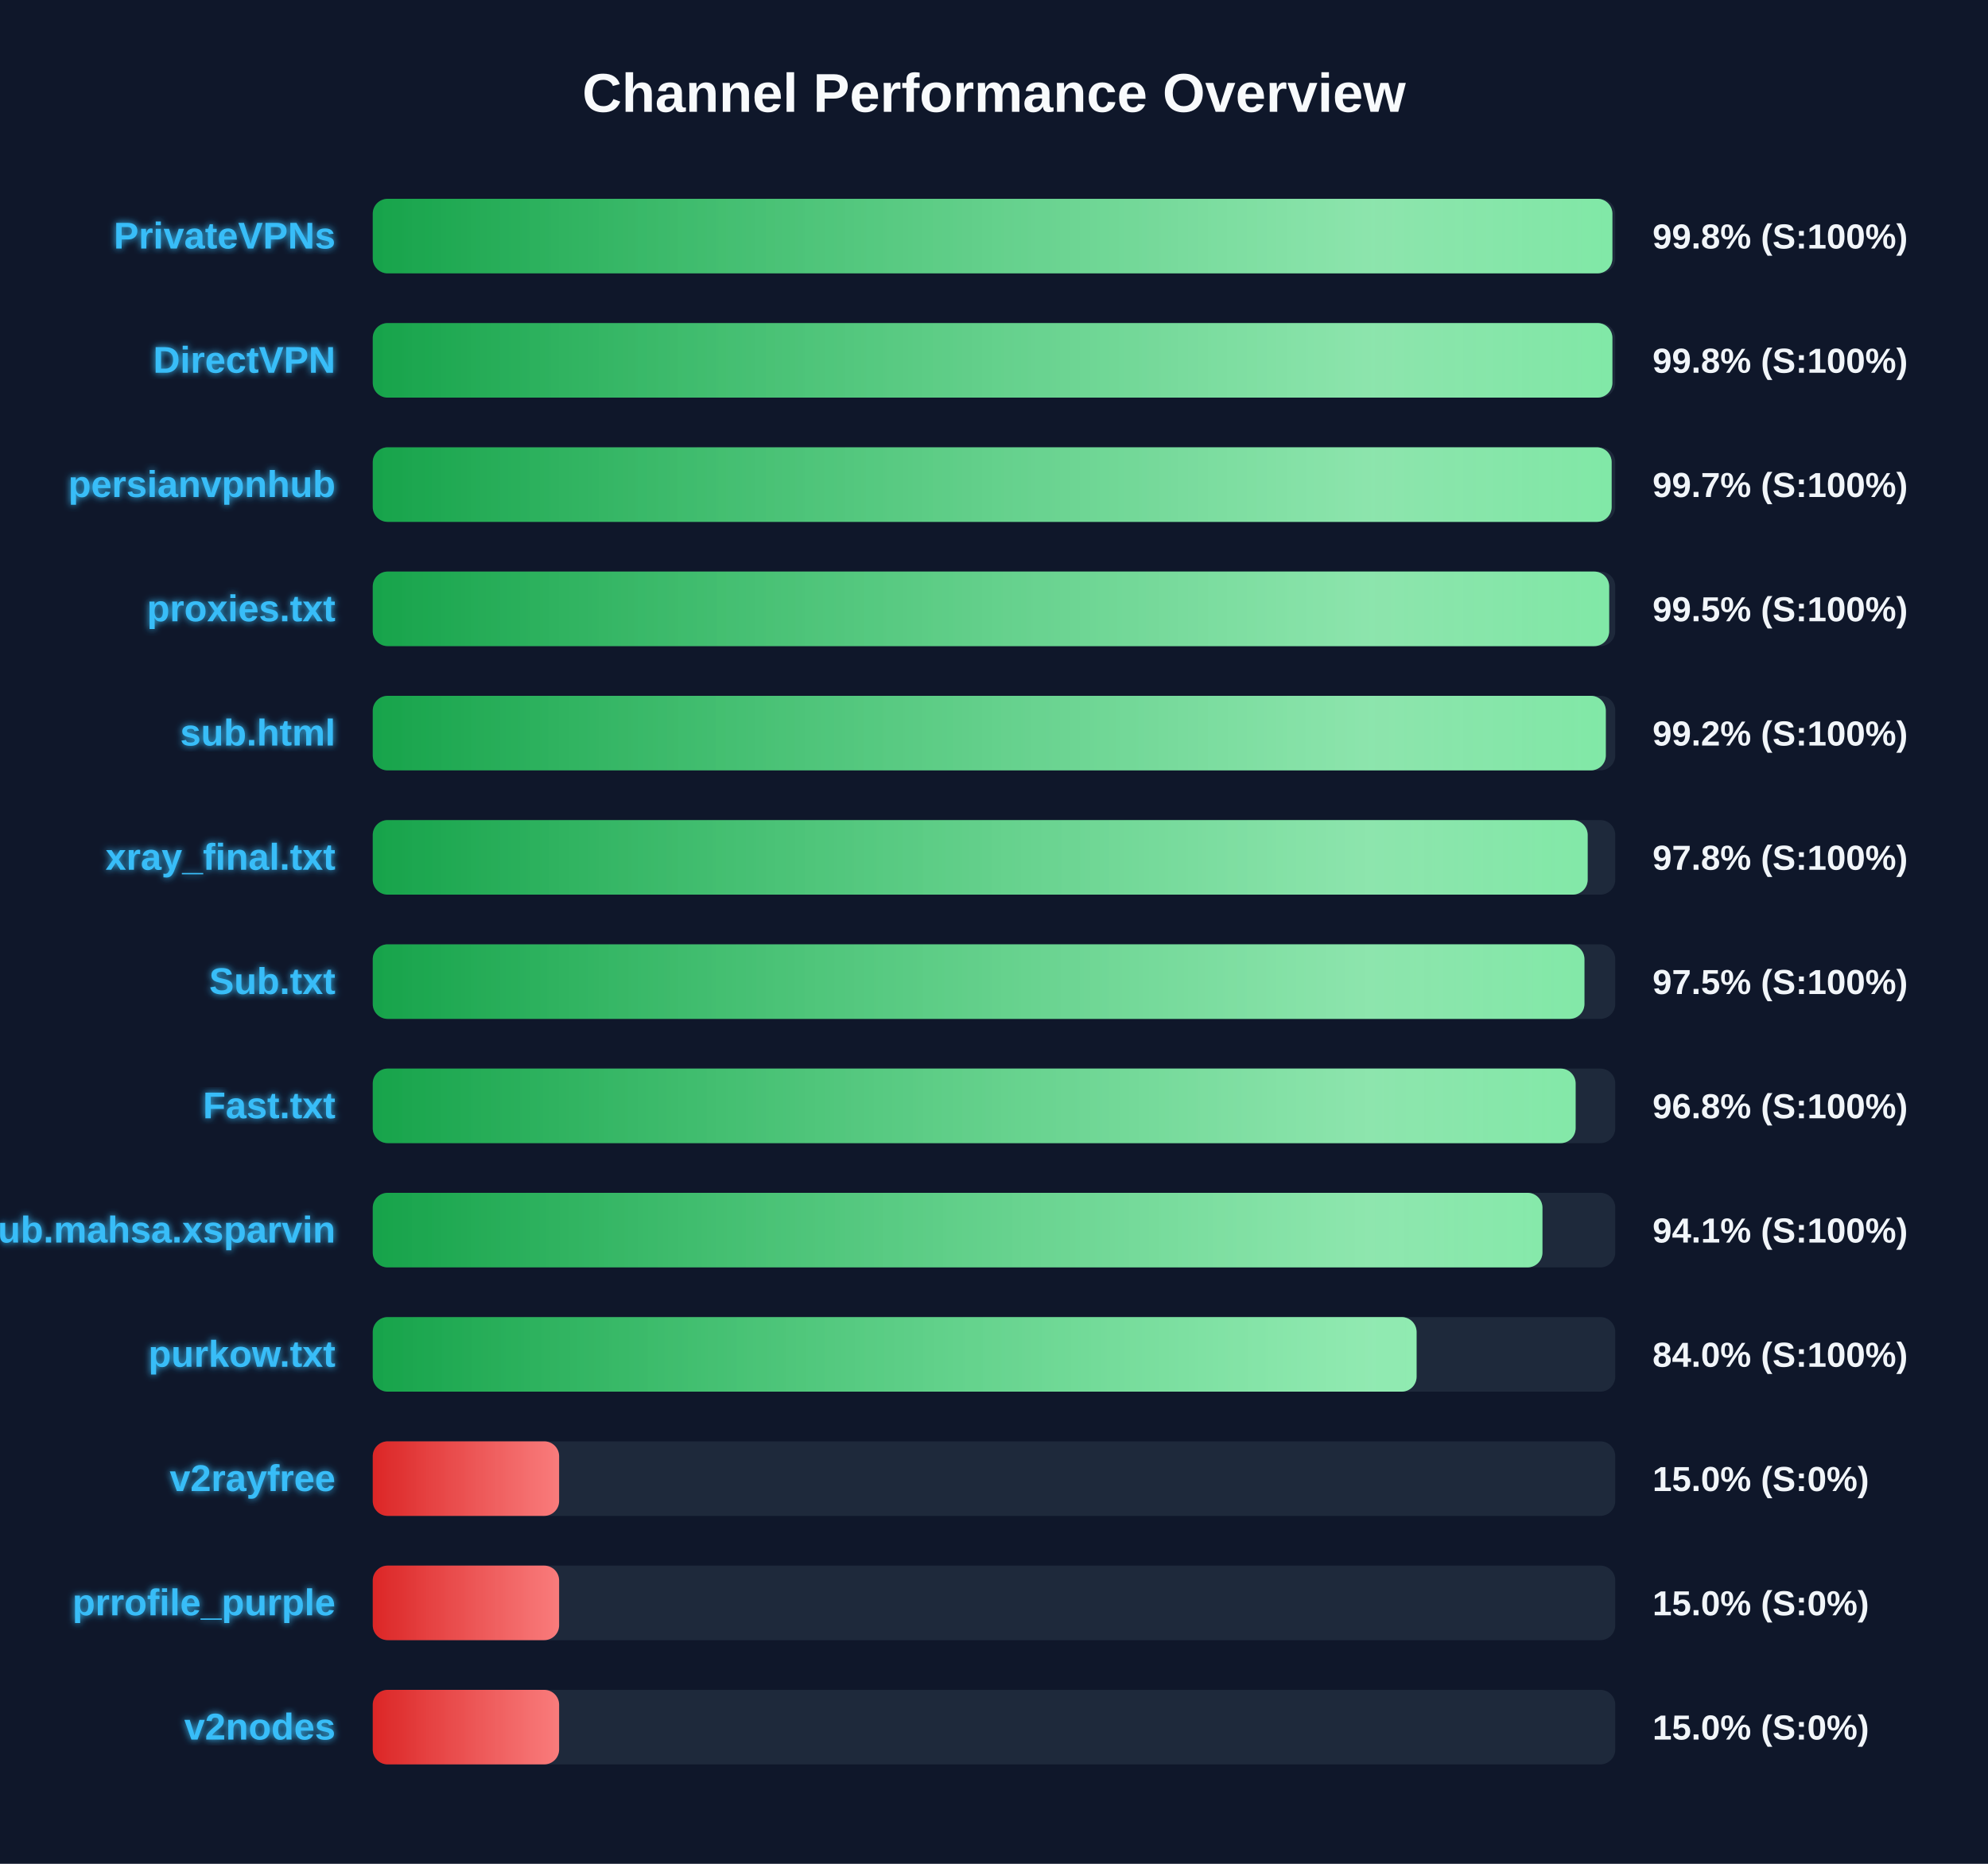
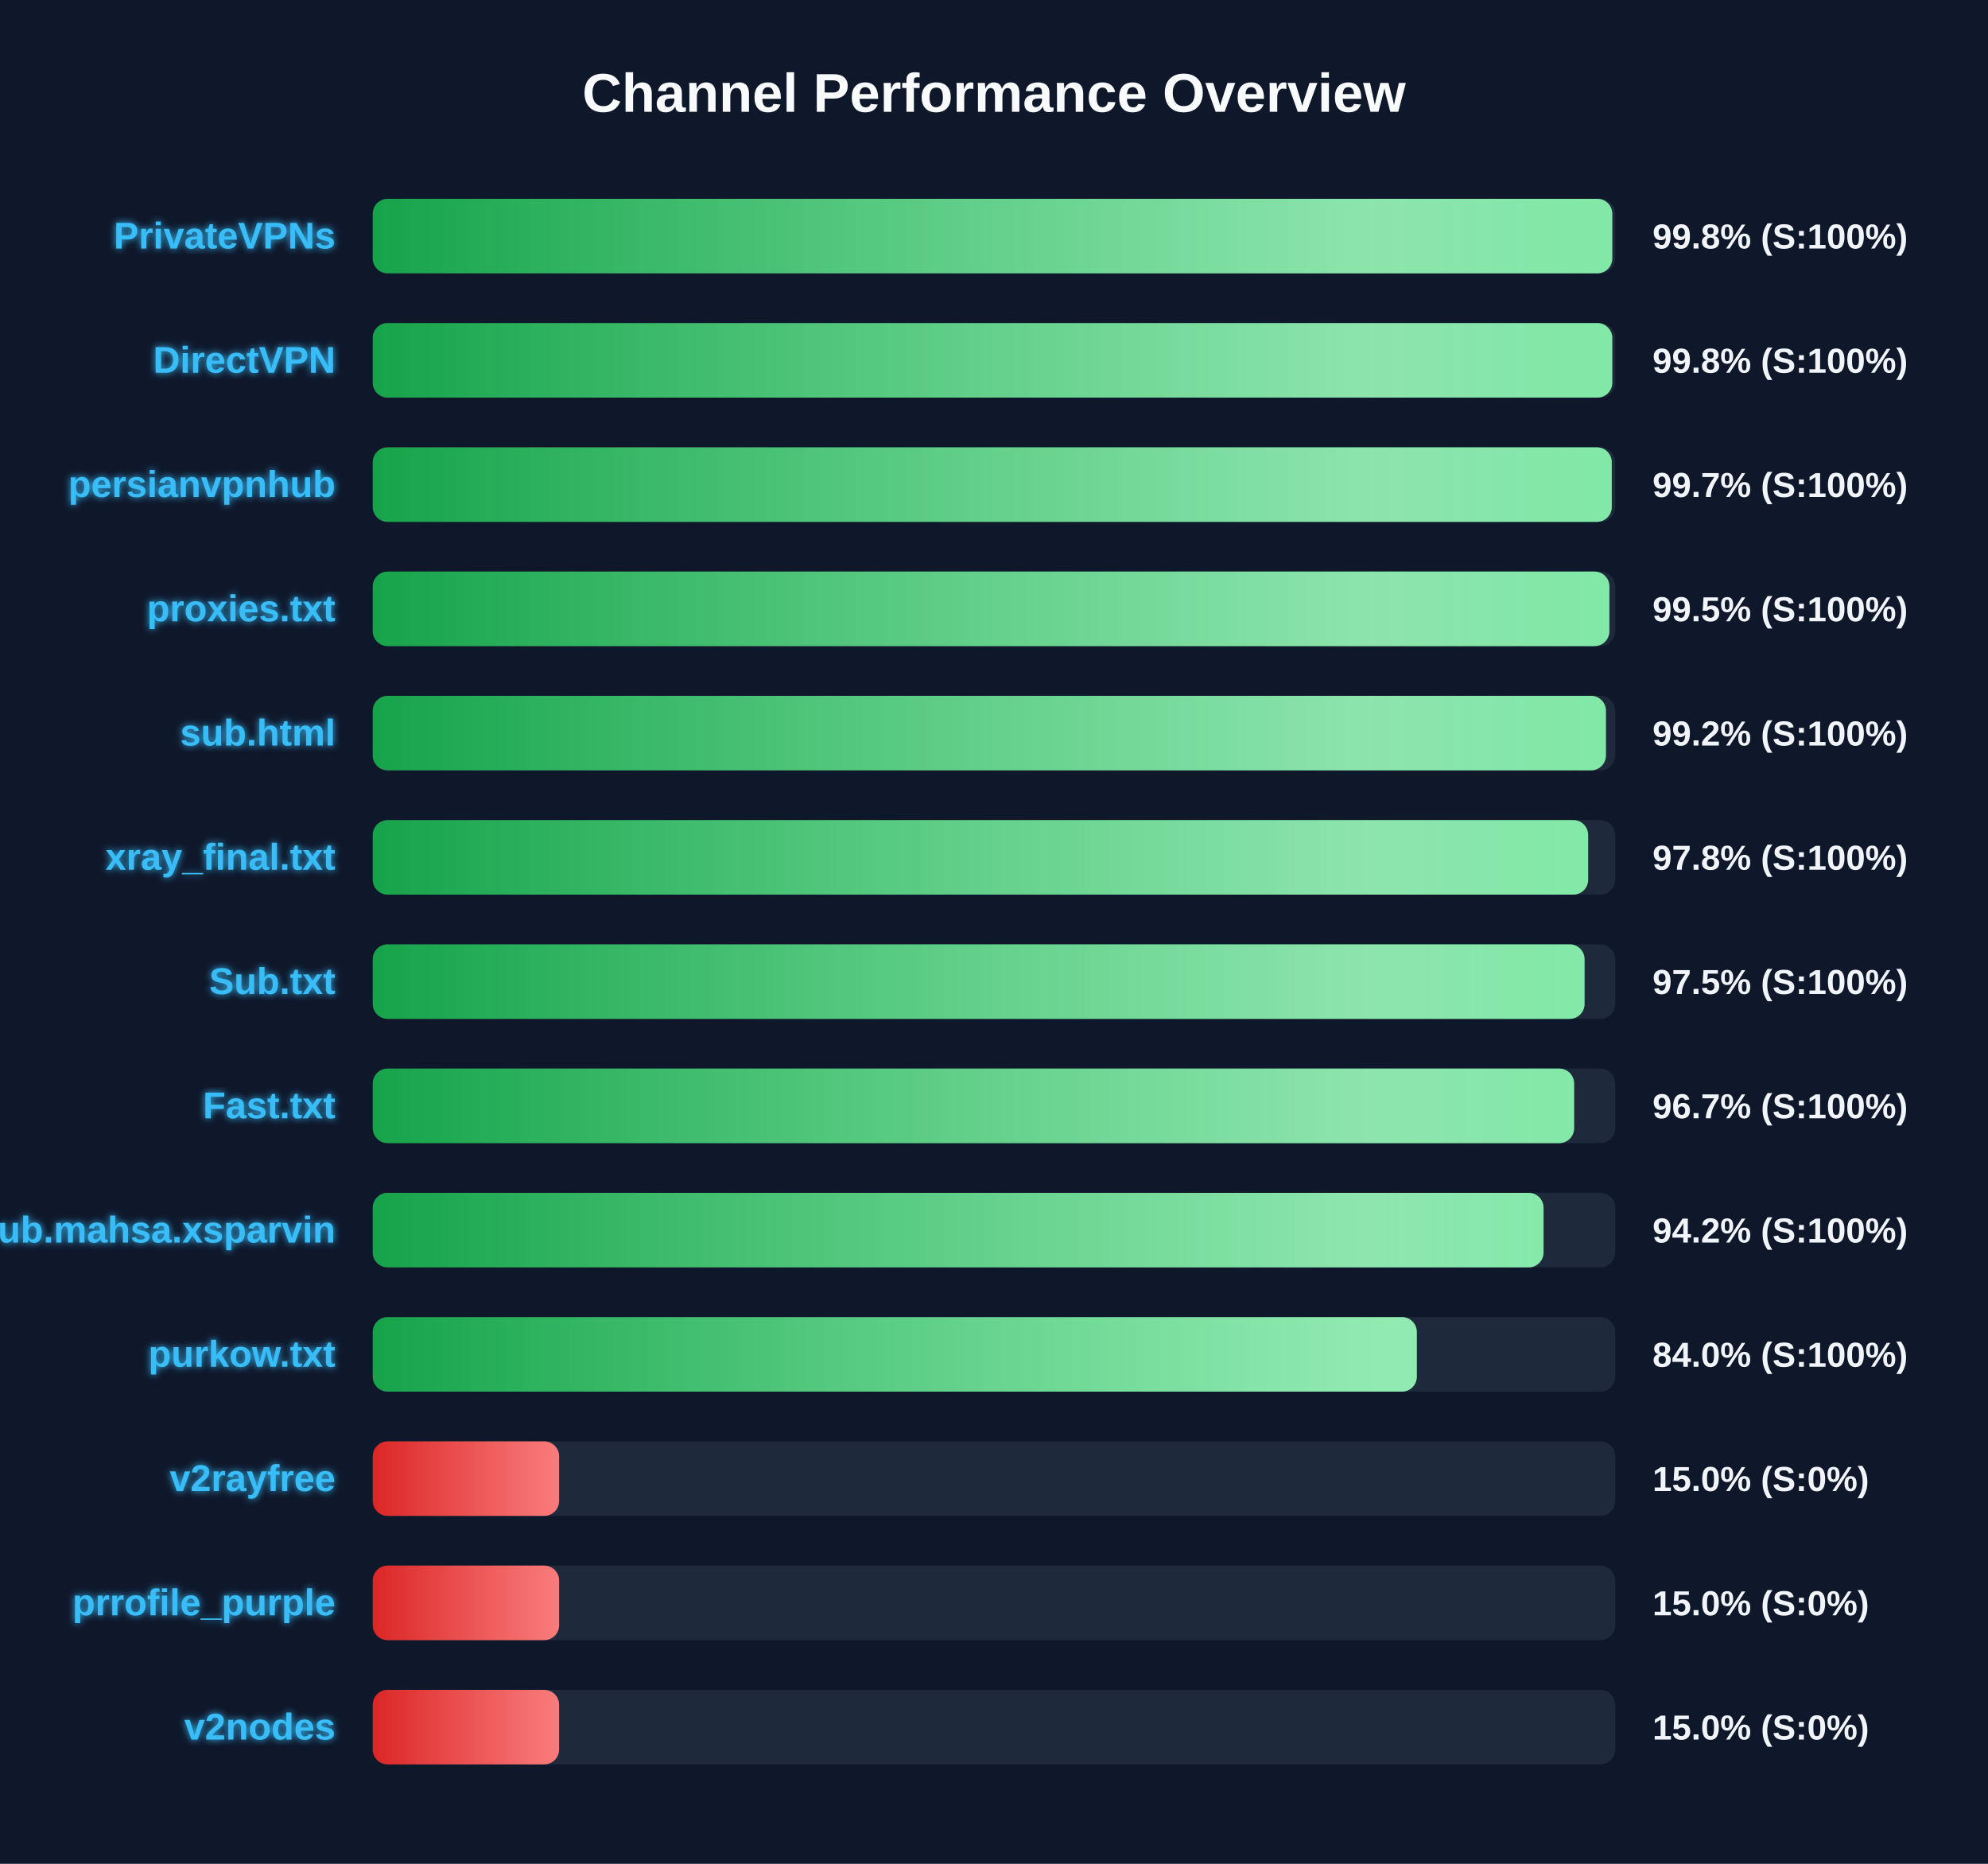
<svg xmlns="http://www.w3.org/2000/svg" width="800" height="750" version="1.1">
  <defs>
    <linearGradient id="grad-green" x1="0%" y1="0%" x2="100%" y2="0%">
      <stop offset="0%" stop-color="#16a34a" />
      <stop offset="100%" stop-color="#4ade80" />
    </linearGradient>
    <linearGradient id="grad-yellow" x1="0%" y1="0%" x2="100%" y2="0%">
      <stop offset="0%" stop-color="#ca8a04" />
      <stop offset="100%" stop-color="#fde047" />
    </linearGradient>
    <linearGradient id="grad-red" x1="0%" y1="0%" x2="100%" y2="0%">
      <stop offset="0%" stop-color="#dc2626" />
      <stop offset="100%" stop-color="#f87171" />
    </linearGradient>
    <linearGradient id="shimmer" x1="0%" y1="0%" x2="100%" y2="0%">
      <stop offset="0%" stop-color="rgba(255,255,255,0)" />
      <stop offset="50%" stop-color="rgba(255,255,255,0.4)" />
      <stop offset="100%" stop-color="rgba(255,255,255,0)" />
    </linearGradient>
    <filter id="glow" x="-20%" y="-20%" width="140%" height="140%">
      <feGaussianBlur stdDeviation="1.5" result="blur" />
      <feComposite in="SourceGraphic" in2="blur" operator="over" />
    </filter>
  </defs>
  <style>
        .bg-rect { fill: #0f172a; }
        .title { font: bold 22px 'Segoe UI', Arial, sans-serif; fill: #f8fafc; }
        .row { font: bold 15px 'Segoe UI', Arial, sans-serif; fill: #38bdf8; filter: url(#glow); }
        .score { font: bold 14px 'Segoe UI', Arial, sans-serif; fill: #f1f5f9; }
        @keyframes shimmer-anim {
            0% { transform: translateX(-100%); }
            100% { transform: translateX(200%); }
        }
        .shimmer-rect {
            animation: shimmer-anim 2.5s infinite linear;
        }
    </style>
  <rect width="100%" height="100%" class="bg-rect" />
  <text x="400" y="45" text-anchor="middle" class="title">Channel Performance Overview</text>
  <rect x="150" y="80" width="500" height="30" fill="#1e293b" rx="6" />
  <clipPath id="clip-0">
-     <rect x="150" y="80" width="498.85" height="30" rx="6" />
+     <rect x="150" y="80" width="498.8" height="30" rx="6" />
  </clipPath>
-   <rect x="150" y="80" width="498.85" height="30" fill="url(#grad-green)" rx="6" />
+   <rect x="150" y="80" width="498.8" height="30" fill="url(#grad-green)" rx="6" />
  <g clip-path="url(#clip-0)">
    <rect x="150" y="80" width="100%" height="30" fill="url(#shimmer)" class="shimmer-rect" />
  </g>
  <text x="135" y="100" text-anchor="end" class="row">PrivateVPNs</text>
  <text x="665" y="100" text-anchor="start" class="score">99.8% (S:100%)</text>
  <rect x="150" y="130" width="500" height="30" fill="#1e293b" rx="6" />
  <clipPath id="clip-1">
-     <rect x="150" y="130" width="498.85" height="30" rx="6" />
+     <rect x="150" y="130" width="498.8" height="30" rx="6" />
  </clipPath>
-   <rect x="150" y="130" width="498.85" height="30" fill="url(#grad-green)" rx="6" />
+   <rect x="150" y="130" width="498.8" height="30" fill="url(#grad-green)" rx="6" />
  <g clip-path="url(#clip-1)">
    <rect x="150" y="130" width="100%" height="30" fill="url(#shimmer)" class="shimmer-rect" />
  </g>
  <text x="135" y="150" text-anchor="end" class="row">DirectVPN</text>
  <text x="665" y="150" text-anchor="start" class="score">99.8% (S:100%)</text>
  <rect x="150" y="180" width="500" height="30" fill="#1e293b" rx="6" />
  <clipPath id="clip-2">
-     <rect x="150" y="180" width="498.55" height="30" rx="6" />
+     <rect x="150" y="180" width="498.6" height="30" rx="6" />
  </clipPath>
-   <rect x="150" y="180" width="498.55" height="30" fill="url(#grad-green)" rx="6" />
+   <rect x="150" y="180" width="498.6" height="30" fill="url(#grad-green)" rx="6" />
  <g clip-path="url(#clip-2)">
    <rect x="150" y="180" width="100%" height="30" fill="url(#shimmer)" class="shimmer-rect" />
  </g>
  <text x="135" y="200" text-anchor="end" class="row">persianvpnhub</text>
  <text x="665" y="200" text-anchor="start" class="score">99.7% (S:100%)</text>
  <rect x="150" y="230" width="500" height="30" fill="#1e293b" rx="6" />
  <clipPath id="clip-3">
-     <rect x="150" y="230" width="497.55" height="30" rx="6" />
+     <rect x="150" y="230" width="497.65" height="30" rx="6" />
  </clipPath>
-   <rect x="150" y="230" width="497.55" height="30" fill="url(#grad-green)" rx="6" />
+   <rect x="150" y="230" width="497.65" height="30" fill="url(#grad-green)" rx="6" />
  <g clip-path="url(#clip-3)">
    <rect x="150" y="230" width="100%" height="30" fill="url(#shimmer)" class="shimmer-rect" />
  </g>
  <text x="135" y="250" text-anchor="end" class="row">proxies.txt</text>
  <text x="665" y="250" text-anchor="start" class="score">99.5% (S:100%)</text>
  <rect x="150" y="280" width="500" height="30" fill="#1e293b" rx="6" />
  <clipPath id="clip-4">
-     <rect x="150" y="280" width="496.2" height="30" rx="6" />
+     <rect x="150" y="280" width="496.25" height="30" rx="6" />
  </clipPath>
-   <rect x="150" y="280" width="496.2" height="30" fill="url(#grad-green)" rx="6" />
+   <rect x="150" y="280" width="496.25" height="30" fill="url(#grad-green)" rx="6" />
  <g clip-path="url(#clip-4)">
    <rect x="150" y="280" width="100%" height="30" fill="url(#shimmer)" class="shimmer-rect" />
  </g>
  <text x="135" y="300" text-anchor="end" class="row">sub.html</text>
  <text x="665" y="300" text-anchor="start" class="score">99.2% (S:100%)</text>
  <rect x="150" y="330" width="500" height="30" fill="#1e293b" rx="6" />
  <clipPath id="clip-5">
-     <rect x="150" y="330" width="488.9" height="30" rx="6" />
+     <rect x="150" y="330" width="489.1" height="30" rx="6" />
  </clipPath>
-   <rect x="150" y="330" width="488.9" height="30" fill="url(#grad-green)" rx="6" />
+   <rect x="150" y="330" width="489.1" height="30" fill="url(#grad-green)" rx="6" />
  <g clip-path="url(#clip-5)">
    <rect x="150" y="330" width="100%" height="30" fill="url(#shimmer)" class="shimmer-rect" />
  </g>
  <text x="135" y="350" text-anchor="end" class="row">xray_final.txt</text>
  <text x="665" y="350" text-anchor="start" class="score">97.8% (S:100%)</text>
  <rect x="150" y="380" width="500" height="30" fill="#1e293b" rx="6" />
  <clipPath id="clip-6">
-     <rect x="150" y="380" width="487.6" height="30" rx="6" />
+     <rect x="150" y="380" width="487.65" height="30" rx="6" />
  </clipPath>
-   <rect x="150" y="380" width="487.6" height="30" fill="url(#grad-green)" rx="6" />
+   <rect x="150" y="380" width="487.65" height="30" fill="url(#grad-green)" rx="6" />
  <g clip-path="url(#clip-6)">
    <rect x="150" y="380" width="100%" height="30" fill="url(#shimmer)" class="shimmer-rect" />
  </g>
  <text x="135" y="400" text-anchor="end" class="row">Sub.txt</text>
  <text x="665" y="400" text-anchor="start" class="score">97.5% (S:100%)</text>
  <rect x="150" y="430" width="500" height="30" fill="#1e293b" rx="6" />
  <clipPath id="clip-7">
-     <rect x="150" y="430" width="484.05" height="30" rx="6" />
+     <rect x="150" y="430" width="483.45" height="30" rx="6" />
  </clipPath>
-   <rect x="150" y="430" width="484.05" height="30" fill="url(#grad-green)" rx="6" />
+   <rect x="150" y="430" width="483.45" height="30" fill="url(#grad-green)" rx="6" />
  <g clip-path="url(#clip-7)">
    <rect x="150" y="430" width="100%" height="30" fill="url(#shimmer)" class="shimmer-rect" />
  </g>
  <text x="135" y="450" text-anchor="end" class="row">Fast.txt</text>
-   <text x="665" y="450" text-anchor="start" class="score">96.8% (S:100%)</text>
+   <text x="665" y="450" text-anchor="start" class="score">96.7% (S:100%)</text>
  <rect x="150" y="480" width="500" height="30" fill="#1e293b" rx="6" />
  <clipPath id="clip-8">
-     <rect x="150" y="480" width="470.7" height="30" rx="6" />
+     <rect x="150" y="480" width="471.15" height="30" rx="6" />
  </clipPath>
-   <rect x="150" y="480" width="470.7" height="30" fill="url(#grad-green)" rx="6" />
+   <rect x="150" y="480" width="471.15" height="30" fill="url(#grad-green)" rx="6" />
  <g clip-path="url(#clip-8)">
    <rect x="150" y="480" width="100%" height="30" fill="url(#shimmer)" class="shimmer-rect" />
  </g>
  <text x="135" y="500" text-anchor="end" class="row">Sub.mahsa.xsparvin</text>
-   <text x="665" y="500" text-anchor="start" class="score">94.1% (S:100%)</text>
+   <text x="665" y="500" text-anchor="start" class="score">94.2% (S:100%)</text>
  <rect x="150" y="530" width="500" height="30" fill="#1e293b" rx="6" />
  <clipPath id="clip-9">
-     <rect x="150" y="530" width="420.05" height="30" rx="6" />
+     <rect x="150" y="530" width="420.15" height="30" rx="6" />
  </clipPath>
-   <rect x="150" y="530" width="420.05" height="30" fill="url(#grad-green)" rx="6" />
+   <rect x="150" y="530" width="420.15" height="30" fill="url(#grad-green)" rx="6" />
  <g clip-path="url(#clip-9)">
    <rect x="150" y="530" width="100%" height="30" fill="url(#shimmer)" class="shimmer-rect" />
  </g>
  <text x="135" y="550" text-anchor="end" class="row">purkow.txt</text>
  <text x="665" y="550" text-anchor="start" class="score">84.0% (S:100%)</text>
  <rect x="150" y="580" width="500" height="30" fill="#1e293b" rx="6" />
  <clipPath id="clip-10">
    <rect x="150" y="580" width="75.0" height="30" rx="6" />
  </clipPath>
  <rect x="150" y="580" width="75.0" height="30" fill="url(#grad-red)" rx="6" />
  <g clip-path="url(#clip-10)">
    <rect x="150" y="580" width="100%" height="30" fill="url(#shimmer)" class="shimmer-rect" />
  </g>
  <text x="135" y="600" text-anchor="end" class="row">v2rayfree</text>
  <text x="665" y="600" text-anchor="start" class="score">15.0% (S:0%)</text>
  <rect x="150" y="630" width="500" height="30" fill="#1e293b" rx="6" />
  <clipPath id="clip-11">
    <rect x="150" y="630" width="75.0" height="30" rx="6" />
  </clipPath>
  <rect x="150" y="630" width="75.0" height="30" fill="url(#grad-red)" rx="6" />
  <g clip-path="url(#clip-11)">
    <rect x="150" y="630" width="100%" height="30" fill="url(#shimmer)" class="shimmer-rect" />
  </g>
  <text x="135" y="650" text-anchor="end" class="row">prrofile_purple</text>
  <text x="665" y="650" text-anchor="start" class="score">15.0% (S:0%)</text>
  <rect x="150" y="680" width="500" height="30" fill="#1e293b" rx="6" />
  <clipPath id="clip-12">
    <rect x="150" y="680" width="75.0" height="30" rx="6" />
  </clipPath>
  <rect x="150" y="680" width="75.0" height="30" fill="url(#grad-red)" rx="6" />
  <g clip-path="url(#clip-12)">
    <rect x="150" y="680" width="100%" height="30" fill="url(#shimmer)" class="shimmer-rect" />
  </g>
  <text x="135" y="700" text-anchor="end" class="row">v2nodes</text>
  <text x="665" y="700" text-anchor="start" class="score">15.0% (S:0%)</text>
</svg>
